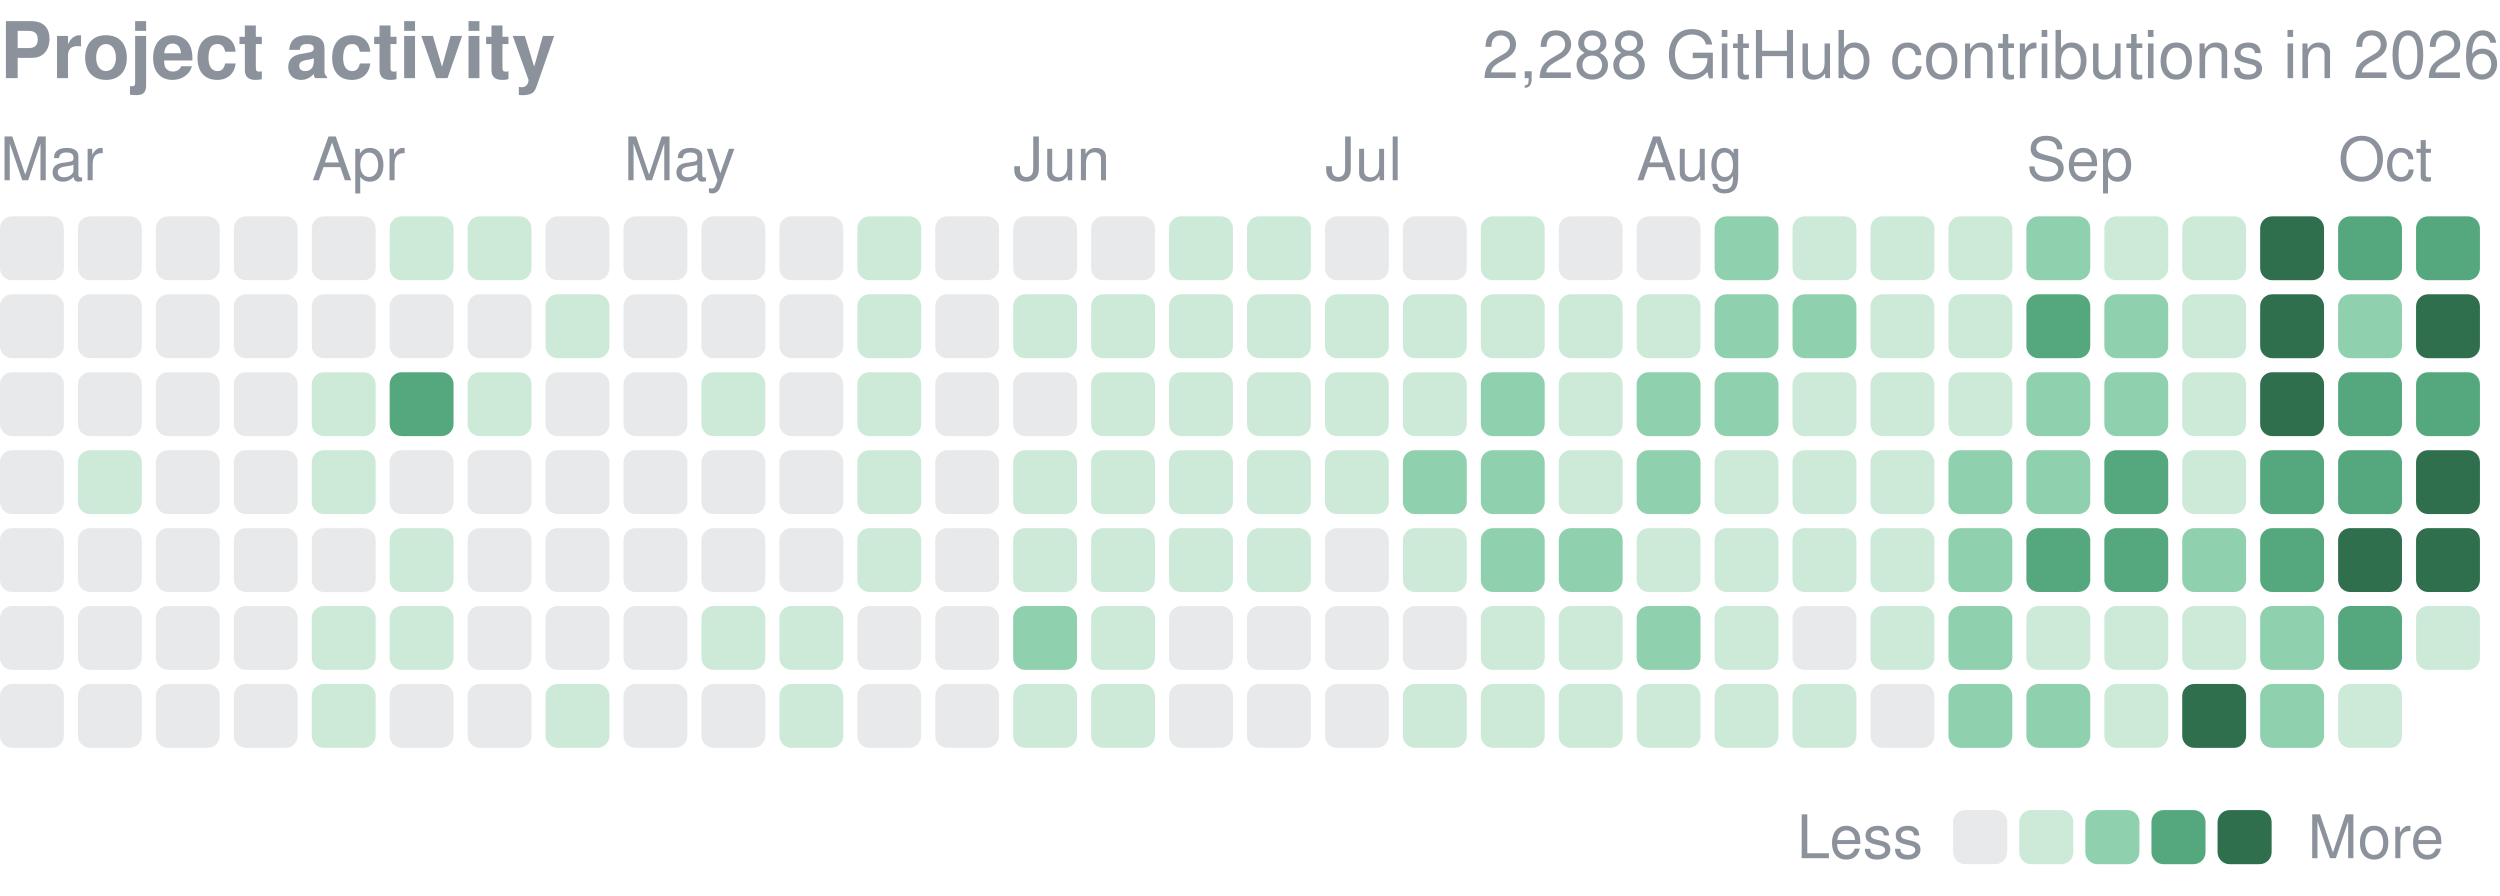
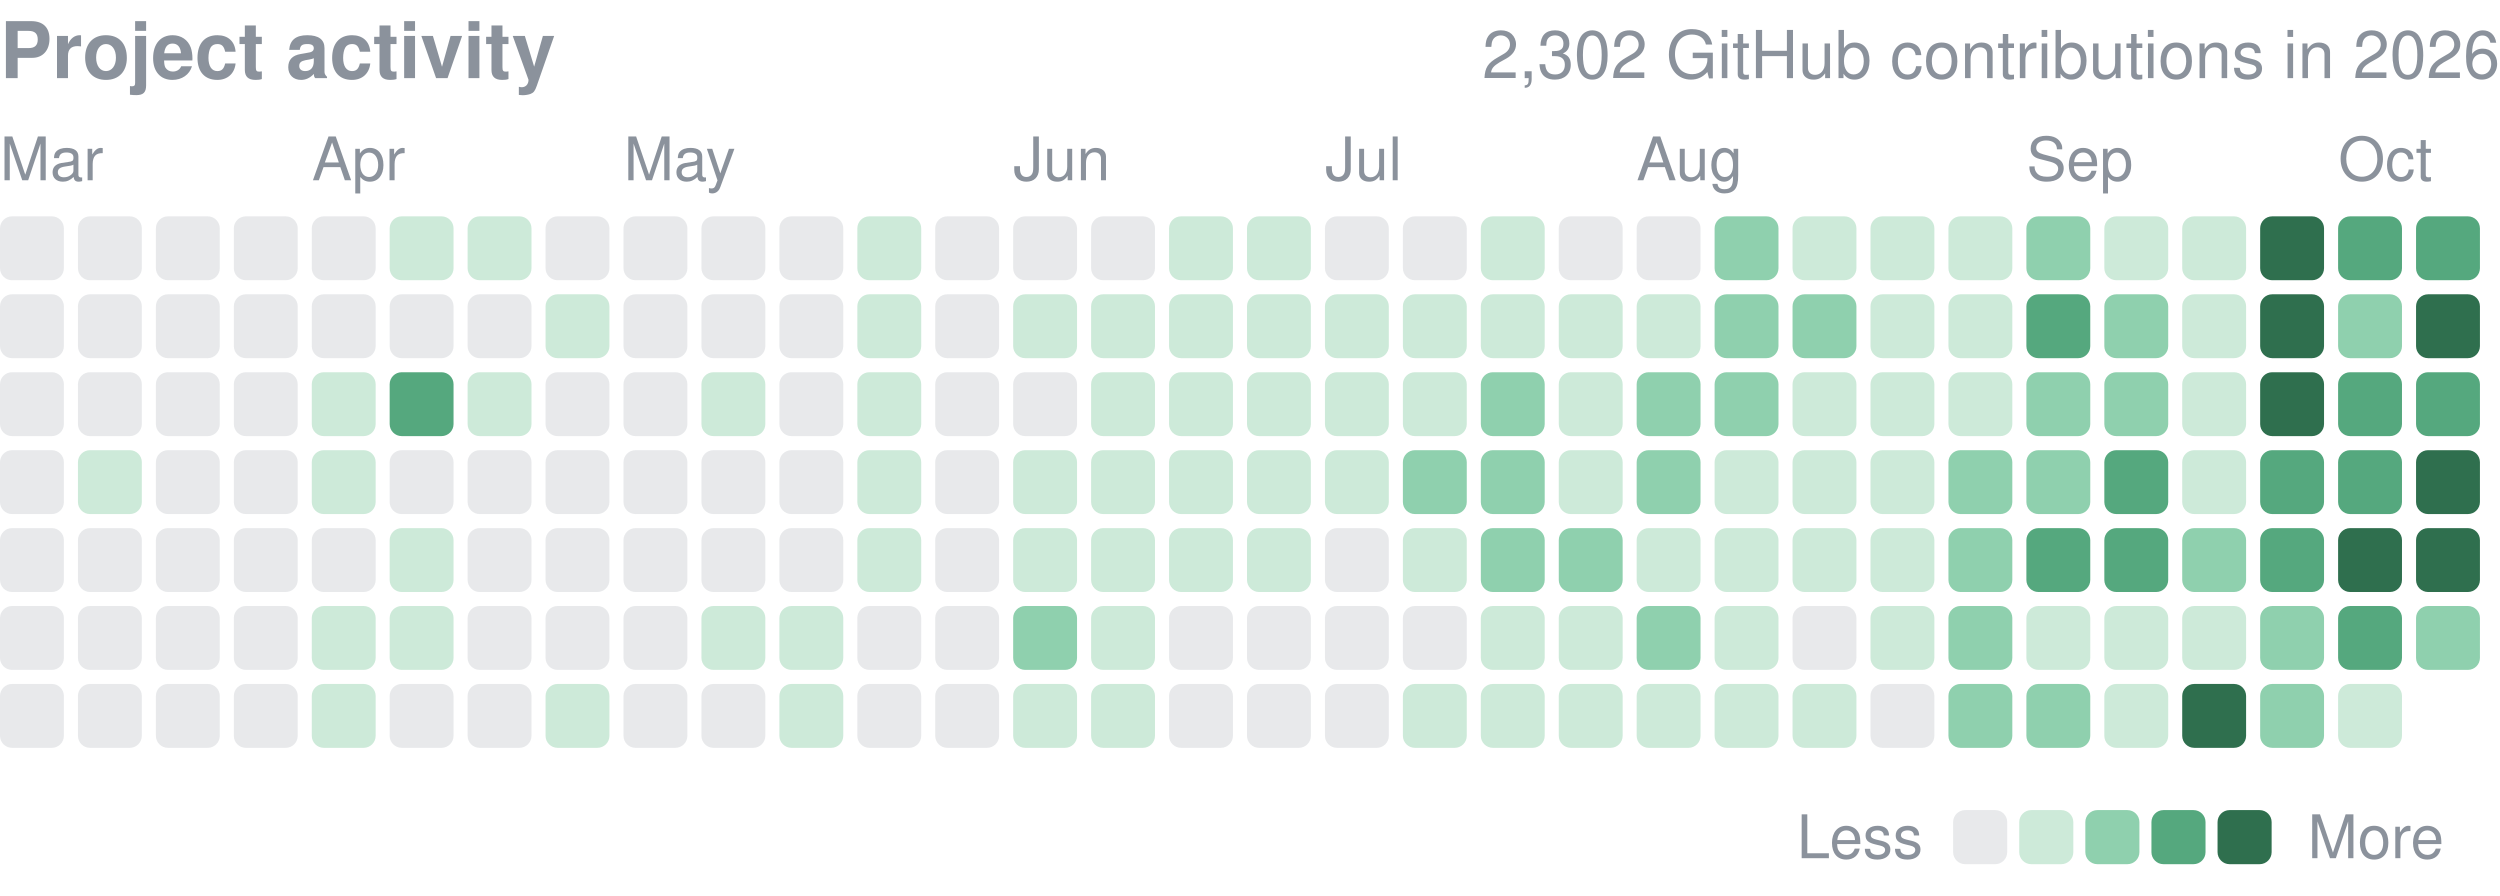
<svg xmlns="http://www.w3.org/2000/svg" width="416" height="149" viewBox="0 0 416 149" role="img" aria-label="yjinyoo GitHub contributions per day in 2026">
  <style>text{font-family:-apple-system,BlinkMacSystemFont,"Segoe UI",Helvetica,Arial,sans-serif}</style>
  <text x="0" y="13" font-size="13" font-weight="600" fill="#8b929c">Project activity</text>
-   <text x="416" y="13" font-size="11" fill="#8b929c" text-anchor="end">2,288 GitHub contributions in 2026</text>
+   <text x="416" y="13" font-size="11" fill="#8b929c" text-anchor="end">2,302 GitHub contributions in 2026</text>
  <text x="0.0" y="30" font-size="10" fill="#8b929c">Mar</text>
  <text x="51.9" y="30" font-size="10" fill="#8b929c">Apr</text>
  <text x="103.8" y="30" font-size="10" fill="#8b929c">May</text>
  <text x="168.6" y="30" font-size="10" fill="#8b929c">Jun</text>
  <text x="220.5" y="30" font-size="10" fill="#8b929c">Jul</text>
  <text x="272.3" y="30" font-size="10" fill="#8b929c">Aug</text>
  <text x="337.2" y="30" font-size="10" fill="#8b929c">Sep</text>
  <text x="389.1" y="30" font-size="10" fill="#8b929c">Oct</text>
  <rect x="0.00" y="36.00" width="10.63" height="10.63" rx="2.0" fill="#8b929c" opacity="0.2" />
  <rect x="0.00" y="48.97" width="10.63" height="10.63" rx="2.0" fill="#8b929c" opacity="0.2" />
  <rect x="0.00" y="61.94" width="10.63" height="10.63" rx="2.0" fill="#8b929c" opacity="0.2" />
  <rect x="0.00" y="74.91" width="10.63" height="10.63" rx="2.0" fill="#8b929c" opacity="0.2" />
  <rect x="0.00" y="87.88" width="10.63" height="10.63" rx="2.0" fill="#8b929c" opacity="0.2" />
  <rect x="0.00" y="100.84" width="10.63" height="10.63" rx="2.0" fill="#8b929c" opacity="0.2" />
  <rect x="0.00" y="113.81" width="10.63" height="10.63" rx="2.0" fill="#8b929c" opacity="0.2" />
  <rect x="12.97" y="36.00" width="10.63" height="10.63" rx="2.0" fill="#8b929c" opacity="0.2" />
  <rect x="12.97" y="48.97" width="10.63" height="10.63" rx="2.0" fill="#8b929c" opacity="0.2" />
  <rect x="12.97" y="61.94" width="10.63" height="10.63" rx="2.0" fill="#8b929c" opacity="0.2" />
  <rect x="12.97" y="74.91" width="10.63" height="10.63" rx="2.0" fill="#cdead9" />
  <rect x="12.97" y="87.88" width="10.63" height="10.63" rx="2.0" fill="#8b929c" opacity="0.2" />
  <rect x="12.97" y="100.84" width="10.63" height="10.63" rx="2.0" fill="#8b929c" opacity="0.2" />
  <rect x="12.97" y="113.81" width="10.63" height="10.63" rx="2.0" fill="#8b929c" opacity="0.2" />
  <rect x="25.94" y="36.00" width="10.63" height="10.63" rx="2.0" fill="#8b929c" opacity="0.2" />
  <rect x="25.94" y="48.97" width="10.63" height="10.63" rx="2.0" fill="#8b929c" opacity="0.2" />
  <rect x="25.94" y="61.94" width="10.63" height="10.63" rx="2.0" fill="#8b929c" opacity="0.2" />
  <rect x="25.94" y="74.91" width="10.63" height="10.63" rx="2.0" fill="#8b929c" opacity="0.2" />
  <rect x="25.94" y="87.88" width="10.63" height="10.63" rx="2.0" fill="#8b929c" opacity="0.2" />
  <rect x="25.94" y="100.84" width="10.63" height="10.63" rx="2.0" fill="#8b929c" opacity="0.2" />
  <rect x="25.94" y="113.81" width="10.63" height="10.63" rx="2.0" fill="#8b929c" opacity="0.2" />
  <rect x="38.91" y="36.00" width="10.63" height="10.63" rx="2.0" fill="#8b929c" opacity="0.2" />
  <rect x="38.91" y="48.97" width="10.63" height="10.63" rx="2.0" fill="#8b929c" opacity="0.2" />
  <rect x="38.91" y="61.94" width="10.63" height="10.63" rx="2.0" fill="#8b929c" opacity="0.2" />
  <rect x="38.91" y="74.91" width="10.63" height="10.63" rx="2.0" fill="#8b929c" opacity="0.2" />
  <rect x="38.91" y="87.88" width="10.63" height="10.63" rx="2.0" fill="#8b929c" opacity="0.2" />
  <rect x="38.91" y="100.84" width="10.63" height="10.63" rx="2.0" fill="#8b929c" opacity="0.2" />
  <rect x="38.91" y="113.81" width="10.63" height="10.63" rx="2.0" fill="#8b929c" opacity="0.2" />
  <rect x="51.88" y="36.00" width="10.63" height="10.63" rx="2.0" fill="#8b929c" opacity="0.2" />
  <rect x="51.88" y="48.97" width="10.63" height="10.63" rx="2.0" fill="#8b929c" opacity="0.2" />
  <rect x="51.88" y="61.94" width="10.63" height="10.63" rx="2.0" fill="#cdead9" />
  <rect x="51.88" y="74.91" width="10.63" height="10.63" rx="2.0" fill="#cdead9" />
  <rect x="51.88" y="87.88" width="10.63" height="10.63" rx="2.0" fill="#8b929c" opacity="0.2" />
  <rect x="51.88" y="100.84" width="10.63" height="10.63" rx="2.0" fill="#cdead9" />
  <rect x="51.88" y="113.81" width="10.63" height="10.63" rx="2.0" fill="#cdead9" />
  <rect x="64.84" y="36.00" width="10.63" height="10.63" rx="2.0" fill="#cdead9" />
  <rect x="64.84" y="48.97" width="10.63" height="10.63" rx="2.0" fill="#8b929c" opacity="0.2" />
  <rect x="64.84" y="61.94" width="10.63" height="10.63" rx="2.0" fill="#55a87e" />
  <rect x="64.84" y="74.91" width="10.63" height="10.63" rx="2.0" fill="#8b929c" opacity="0.2" />
  <rect x="64.84" y="87.88" width="10.63" height="10.63" rx="2.0" fill="#cdead9" />
  <rect x="64.84" y="100.84" width="10.63" height="10.63" rx="2.0" fill="#cdead9" />
  <rect x="64.84" y="113.81" width="10.63" height="10.63" rx="2.0" fill="#8b929c" opacity="0.2" />
  <rect x="77.81" y="36.00" width="10.63" height="10.63" rx="2.0" fill="#cdead9" />
  <rect x="77.81" y="48.97" width="10.63" height="10.63" rx="2.0" fill="#8b929c" opacity="0.2" />
  <rect x="77.81" y="61.94" width="10.63" height="10.63" rx="2.0" fill="#cdead9" />
  <rect x="77.81" y="74.91" width="10.63" height="10.63" rx="2.0" fill="#8b929c" opacity="0.2" />
  <rect x="77.81" y="87.88" width="10.63" height="10.63" rx="2.0" fill="#8b929c" opacity="0.2" />
  <rect x="77.81" y="100.84" width="10.63" height="10.63" rx="2.0" fill="#8b929c" opacity="0.2" />
  <rect x="77.81" y="113.81" width="10.63" height="10.63" rx="2.0" fill="#8b929c" opacity="0.2" />
  <rect x="90.78" y="36.00" width="10.63" height="10.63" rx="2.0" fill="#8b929c" opacity="0.2" />
  <rect x="90.78" y="48.97" width="10.63" height="10.63" rx="2.0" fill="#cdead9" />
  <rect x="90.78" y="61.94" width="10.63" height="10.63" rx="2.0" fill="#8b929c" opacity="0.2" />
  <rect x="90.78" y="74.91" width="10.63" height="10.63" rx="2.0" fill="#8b929c" opacity="0.2" />
  <rect x="90.78" y="87.88" width="10.63" height="10.63" rx="2.0" fill="#8b929c" opacity="0.2" />
  <rect x="90.78" y="100.84" width="10.63" height="10.63" rx="2.0" fill="#8b929c" opacity="0.2" />
  <rect x="90.78" y="113.81" width="10.63" height="10.63" rx="2.0" fill="#cdead9" />
  <rect x="103.75" y="36.00" width="10.63" height="10.63" rx="2.0" fill="#8b929c" opacity="0.2" />
  <rect x="103.75" y="48.97" width="10.63" height="10.63" rx="2.0" fill="#8b929c" opacity="0.2" />
  <rect x="103.75" y="61.94" width="10.63" height="10.63" rx="2.0" fill="#8b929c" opacity="0.2" />
  <rect x="103.75" y="74.91" width="10.63" height="10.63" rx="2.0" fill="#8b929c" opacity="0.2" />
  <rect x="103.75" y="87.88" width="10.63" height="10.63" rx="2.0" fill="#8b929c" opacity="0.2" />
  <rect x="103.75" y="100.84" width="10.63" height="10.63" rx="2.0" fill="#8b929c" opacity="0.2" />
  <rect x="103.75" y="113.81" width="10.63" height="10.63" rx="2.0" fill="#8b929c" opacity="0.2" />
  <rect x="116.72" y="36.00" width="10.63" height="10.63" rx="2.0" fill="#8b929c" opacity="0.2" />
  <rect x="116.72" y="48.97" width="10.63" height="10.63" rx="2.0" fill="#8b929c" opacity="0.2" />
  <rect x="116.72" y="61.94" width="10.63" height="10.63" rx="2.0" fill="#cdead9" />
  <rect x="116.72" y="74.91" width="10.63" height="10.63" rx="2.0" fill="#8b929c" opacity="0.2" />
  <rect x="116.72" y="87.88" width="10.63" height="10.63" rx="2.0" fill="#8b929c" opacity="0.2" />
  <rect x="116.72" y="100.84" width="10.63" height="10.63" rx="2.0" fill="#cdead9" />
  <rect x="116.72" y="113.81" width="10.63" height="10.63" rx="2.0" fill="#8b929c" opacity="0.2" />
  <rect x="129.69" y="36.00" width="10.63" height="10.63" rx="2.0" fill="#8b929c" opacity="0.2" />
  <rect x="129.69" y="48.97" width="10.63" height="10.63" rx="2.0" fill="#8b929c" opacity="0.2" />
  <rect x="129.69" y="61.94" width="10.63" height="10.63" rx="2.0" fill="#8b929c" opacity="0.2" />
  <rect x="129.69" y="74.91" width="10.63" height="10.63" rx="2.0" fill="#8b929c" opacity="0.2" />
  <rect x="129.69" y="87.88" width="10.63" height="10.63" rx="2.0" fill="#8b929c" opacity="0.2" />
  <rect x="129.69" y="100.84" width="10.63" height="10.63" rx="2.0" fill="#cdead9" />
  <rect x="129.69" y="113.81" width="10.63" height="10.63" rx="2.0" fill="#cdead9" />
  <rect x="142.66" y="36.00" width="10.63" height="10.63" rx="2.0" fill="#cdead9" />
  <rect x="142.66" y="48.97" width="10.63" height="10.63" rx="2.0" fill="#cdead9" />
  <rect x="142.66" y="61.94" width="10.63" height="10.63" rx="2.0" fill="#cdead9" />
  <rect x="142.66" y="74.91" width="10.63" height="10.63" rx="2.0" fill="#cdead9" />
  <rect x="142.66" y="87.88" width="10.63" height="10.63" rx="2.0" fill="#cdead9" />
  <rect x="142.66" y="100.84" width="10.63" height="10.63" rx="2.0" fill="#8b929c" opacity="0.2" />
  <rect x="142.66" y="113.81" width="10.63" height="10.63" rx="2.0" fill="#8b929c" opacity="0.2" />
  <rect x="155.62" y="36.00" width="10.63" height="10.63" rx="2.0" fill="#8b929c" opacity="0.2" />
  <rect x="155.62" y="48.97" width="10.63" height="10.63" rx="2.0" fill="#8b929c" opacity="0.2" />
  <rect x="155.62" y="61.94" width="10.63" height="10.63" rx="2.0" fill="#8b929c" opacity="0.2" />
  <rect x="155.62" y="74.91" width="10.63" height="10.63" rx="2.0" fill="#8b929c" opacity="0.2" />
  <rect x="155.62" y="87.88" width="10.63" height="10.63" rx="2.0" fill="#8b929c" opacity="0.2" />
  <rect x="155.62" y="100.84" width="10.63" height="10.63" rx="2.0" fill="#8b929c" opacity="0.2" />
  <rect x="155.62" y="113.81" width="10.63" height="10.63" rx="2.0" fill="#8b929c" opacity="0.2" />
  <rect x="168.59" y="36.00" width="10.63" height="10.63" rx="2.0" fill="#8b929c" opacity="0.2" />
  <rect x="168.59" y="48.97" width="10.63" height="10.63" rx="2.0" fill="#cdead9" />
  <rect x="168.59" y="61.94" width="10.63" height="10.63" rx="2.0" fill="#8b929c" opacity="0.2" />
  <rect x="168.59" y="74.91" width="10.63" height="10.63" rx="2.0" fill="#cdead9" />
  <rect x="168.59" y="87.88" width="10.63" height="10.63" rx="2.0" fill="#cdead9" />
  <rect x="168.59" y="100.84" width="10.63" height="10.63" rx="2.0" fill="#8fd0ae" />
  <rect x="168.59" y="113.81" width="10.63" height="10.63" rx="2.0" fill="#cdead9" />
  <rect x="181.56" y="36.00" width="10.63" height="10.63" rx="2.0" fill="#8b929c" opacity="0.2" />
  <rect x="181.56" y="48.97" width="10.63" height="10.63" rx="2.0" fill="#cdead9" />
  <rect x="181.56" y="61.94" width="10.63" height="10.63" rx="2.0" fill="#cdead9" />
  <rect x="181.56" y="74.91" width="10.63" height="10.63" rx="2.0" fill="#cdead9" />
  <rect x="181.56" y="87.88" width="10.63" height="10.63" rx="2.0" fill="#cdead9" />
  <rect x="181.56" y="100.84" width="10.63" height="10.63" rx="2.0" fill="#cdead9" />
  <rect x="181.56" y="113.81" width="10.63" height="10.63" rx="2.0" fill="#cdead9" />
  <rect x="194.53" y="36.00" width="10.63" height="10.63" rx="2.0" fill="#cdead9" />
  <rect x="194.53" y="48.97" width="10.63" height="10.63" rx="2.0" fill="#cdead9" />
  <rect x="194.53" y="61.94" width="10.63" height="10.63" rx="2.0" fill="#cdead9" />
  <rect x="194.53" y="74.91" width="10.63" height="10.63" rx="2.0" fill="#cdead9" />
  <rect x="194.53" y="87.88" width="10.63" height="10.63" rx="2.0" fill="#cdead9" />
  <rect x="194.53" y="100.84" width="10.63" height="10.63" rx="2.0" fill="#8b929c" opacity="0.2" />
  <rect x="194.53" y="113.81" width="10.63" height="10.63" rx="2.0" fill="#8b929c" opacity="0.2" />
  <rect x="207.50" y="36.00" width="10.63" height="10.63" rx="2.0" fill="#cdead9" />
  <rect x="207.50" y="48.97" width="10.63" height="10.63" rx="2.0" fill="#cdead9" />
  <rect x="207.50" y="61.94" width="10.63" height="10.63" rx="2.0" fill="#cdead9" />
  <rect x="207.50" y="74.91" width="10.63" height="10.63" rx="2.0" fill="#cdead9" />
  <rect x="207.50" y="87.88" width="10.63" height="10.63" rx="2.0" fill="#cdead9" />
  <rect x="207.50" y="100.84" width="10.63" height="10.63" rx="2.0" fill="#8b929c" opacity="0.2" />
  <rect x="207.50" y="113.81" width="10.63" height="10.63" rx="2.0" fill="#8b929c" opacity="0.2" />
  <rect x="220.47" y="36.00" width="10.63" height="10.63" rx="2.0" fill="#8b929c" opacity="0.2" />
  <rect x="220.47" y="48.97" width="10.63" height="10.63" rx="2.0" fill="#cdead9" />
  <rect x="220.47" y="61.94" width="10.63" height="10.63" rx="2.0" fill="#cdead9" />
  <rect x="220.47" y="74.91" width="10.63" height="10.63" rx="2.0" fill="#cdead9" />
  <rect x="220.47" y="87.88" width="10.63" height="10.63" rx="2.0" fill="#8b929c" opacity="0.2" />
  <rect x="220.47" y="100.84" width="10.63" height="10.63" rx="2.0" fill="#8b929c" opacity="0.2" />
  <rect x="220.47" y="113.81" width="10.63" height="10.63" rx="2.0" fill="#8b929c" opacity="0.2" />
  <rect x="233.44" y="36.00" width="10.63" height="10.63" rx="2.0" fill="#8b929c" opacity="0.2" />
  <rect x="233.44" y="48.97" width="10.63" height="10.63" rx="2.0" fill="#cdead9" />
  <rect x="233.44" y="61.94" width="10.63" height="10.63" rx="2.0" fill="#cdead9" />
  <rect x="233.44" y="74.91" width="10.63" height="10.63" rx="2.0" fill="#8fd0ae" />
  <rect x="233.44" y="87.88" width="10.63" height="10.63" rx="2.0" fill="#cdead9" />
  <rect x="233.44" y="100.84" width="10.63" height="10.63" rx="2.0" fill="#8b929c" opacity="0.2" />
  <rect x="233.44" y="113.81" width="10.63" height="10.63" rx="2.0" fill="#cdead9" />
  <rect x="246.41" y="36.00" width="10.63" height="10.63" rx="2.0" fill="#cdead9" />
  <rect x="246.41" y="48.97" width="10.63" height="10.63" rx="2.0" fill="#cdead9" />
  <rect x="246.41" y="61.94" width="10.63" height="10.63" rx="2.0" fill="#8fd0ae" />
  <rect x="246.41" y="74.91" width="10.63" height="10.63" rx="2.0" fill="#8fd0ae" />
  <rect x="246.41" y="87.88" width="10.63" height="10.63" rx="2.0" fill="#8fd0ae" />
  <rect x="246.41" y="100.84" width="10.63" height="10.63" rx="2.0" fill="#cdead9" />
  <rect x="246.41" y="113.81" width="10.63" height="10.63" rx="2.0" fill="#cdead9" />
  <rect x="259.38" y="36.00" width="10.63" height="10.63" rx="2.0" fill="#8b929c" opacity="0.2" />
  <rect x="259.38" y="48.97" width="10.63" height="10.63" rx="2.0" fill="#cdead9" />
  <rect x="259.38" y="61.94" width="10.63" height="10.63" rx="2.0" fill="#cdead9" />
  <rect x="259.38" y="74.91" width="10.63" height="10.63" rx="2.0" fill="#cdead9" />
  <rect x="259.38" y="87.88" width="10.63" height="10.63" rx="2.0" fill="#8fd0ae" />
  <rect x="259.38" y="100.84" width="10.63" height="10.63" rx="2.0" fill="#cdead9" />
  <rect x="259.38" y="113.81" width="10.63" height="10.63" rx="2.0" fill="#cdead9" />
  <rect x="272.34" y="36.00" width="10.63" height="10.63" rx="2.0" fill="#8b929c" opacity="0.2" />
  <rect x="272.34" y="48.97" width="10.63" height="10.63" rx="2.0" fill="#cdead9" />
  <rect x="272.34" y="61.94" width="10.63" height="10.63" rx="2.0" fill="#8fd0ae" />
  <rect x="272.34" y="74.91" width="10.63" height="10.63" rx="2.0" fill="#8fd0ae" />
  <rect x="272.34" y="87.88" width="10.63" height="10.63" rx="2.0" fill="#cdead9" />
  <rect x="272.34" y="100.84" width="10.63" height="10.63" rx="2.0" fill="#8fd0ae" />
  <rect x="272.34" y="113.81" width="10.63" height="10.63" rx="2.0" fill="#cdead9" />
  <rect x="285.31" y="36.00" width="10.63" height="10.63" rx="2.0" fill="#8fd0ae" />
  <rect x="285.31" y="48.97" width="10.63" height="10.63" rx="2.0" fill="#8fd0ae" />
  <rect x="285.31" y="61.94" width="10.63" height="10.63" rx="2.0" fill="#8fd0ae" />
  <rect x="285.31" y="74.91" width="10.63" height="10.63" rx="2.0" fill="#cdead9" />
  <rect x="285.31" y="87.88" width="10.63" height="10.63" rx="2.0" fill="#cdead9" />
  <rect x="285.31" y="100.84" width="10.63" height="10.63" rx="2.0" fill="#cdead9" />
  <rect x="285.31" y="113.81" width="10.63" height="10.63" rx="2.0" fill="#cdead9" />
  <rect x="298.28" y="36.00" width="10.63" height="10.63" rx="2.0" fill="#cdead9" />
  <rect x="298.28" y="48.97" width="10.63" height="10.63" rx="2.0" fill="#8fd0ae" />
  <rect x="298.28" y="61.94" width="10.63" height="10.63" rx="2.0" fill="#cdead9" />
  <rect x="298.28" y="74.91" width="10.63" height="10.63" rx="2.0" fill="#cdead9" />
  <rect x="298.28" y="87.88" width="10.63" height="10.63" rx="2.0" fill="#cdead9" />
  <rect x="298.28" y="100.84" width="10.63" height="10.63" rx="2.0" fill="#8b929c" opacity="0.2" />
  <rect x="298.28" y="113.81" width="10.63" height="10.63" rx="2.0" fill="#cdead9" />
  <rect x="311.25" y="36.00" width="10.63" height="10.63" rx="2.0" fill="#cdead9" />
  <rect x="311.25" y="48.97" width="10.63" height="10.63" rx="2.0" fill="#cdead9" />
  <rect x="311.25" y="61.94" width="10.63" height="10.63" rx="2.0" fill="#cdead9" />
  <rect x="311.25" y="74.91" width="10.63" height="10.63" rx="2.0" fill="#cdead9" />
  <rect x="311.25" y="87.88" width="10.63" height="10.63" rx="2.0" fill="#cdead9" />
  <rect x="311.25" y="100.84" width="10.63" height="10.63" rx="2.0" fill="#cdead9" />
  <rect x="311.25" y="113.81" width="10.63" height="10.63" rx="2.0" fill="#8b929c" opacity="0.2" />
  <rect x="324.22" y="36.00" width="10.63" height="10.63" rx="2.0" fill="#cdead9" />
  <rect x="324.22" y="48.97" width="10.63" height="10.63" rx="2.0" fill="#cdead9" />
  <rect x="324.22" y="61.94" width="10.63" height="10.63" rx="2.0" fill="#cdead9" />
  <rect x="324.22" y="74.91" width="10.63" height="10.63" rx="2.0" fill="#8fd0ae" />
  <rect x="324.22" y="87.88" width="10.63" height="10.63" rx="2.0" fill="#8fd0ae" />
  <rect x="324.22" y="100.84" width="10.63" height="10.63" rx="2.0" fill="#8fd0ae" />
  <rect x="324.22" y="113.81" width="10.63" height="10.63" rx="2.0" fill="#8fd0ae" />
  <rect x="337.19" y="36.00" width="10.63" height="10.63" rx="2.0" fill="#8fd0ae" />
  <rect x="337.19" y="48.97" width="10.63" height="10.63" rx="2.0" fill="#55a87e" />
  <rect x="337.19" y="61.94" width="10.63" height="10.63" rx="2.0" fill="#8fd0ae" />
  <rect x="337.19" y="74.91" width="10.63" height="10.63" rx="2.0" fill="#8fd0ae" />
  <rect x="337.19" y="87.88" width="10.63" height="10.63" rx="2.0" fill="#55a87e" />
  <rect x="337.19" y="100.84" width="10.63" height="10.63" rx="2.0" fill="#cdead9" />
  <rect x="337.19" y="113.81" width="10.63" height="10.63" rx="2.0" fill="#8fd0ae" />
  <rect x="350.16" y="36.00" width="10.63" height="10.63" rx="2.0" fill="#cdead9" />
  <rect x="350.16" y="48.97" width="10.63" height="10.63" rx="2.0" fill="#8fd0ae" />
  <rect x="350.16" y="61.94" width="10.63" height="10.63" rx="2.0" fill="#8fd0ae" />
  <rect x="350.16" y="74.91" width="10.63" height="10.63" rx="2.0" fill="#55a87e" />
  <rect x="350.16" y="87.88" width="10.63" height="10.63" rx="2.0" fill="#55a87e" />
  <rect x="350.16" y="100.84" width="10.63" height="10.63" rx="2.0" fill="#cdead9" />
  <rect x="350.16" y="113.81" width="10.63" height="10.63" rx="2.0" fill="#cdead9" />
  <rect x="363.12" y="36.00" width="10.63" height="10.63" rx="2.0" fill="#cdead9" />
  <rect x="363.12" y="48.97" width="10.63" height="10.63" rx="2.0" fill="#cdead9" />
  <rect x="363.12" y="61.94" width="10.63" height="10.63" rx="2.0" fill="#cdead9" />
  <rect x="363.12" y="74.91" width="10.63" height="10.63" rx="2.0" fill="#cdead9" />
  <rect x="363.12" y="87.88" width="10.63" height="10.63" rx="2.0" fill="#8fd0ae" />
  <rect x="363.12" y="100.84" width="10.63" height="10.63" rx="2.0" fill="#cdead9" />
  <rect x="363.12" y="113.81" width="10.63" height="10.63" rx="2.0" fill="#2f6f4e" />
  <rect x="376.09" y="36.00" width="10.63" height="10.63" rx="2.0" fill="#2f6f4e" />
  <rect x="376.09" y="48.97" width="10.63" height="10.63" rx="2.0" fill="#2f6f4e" />
  <rect x="376.09" y="61.94" width="10.63" height="10.63" rx="2.0" fill="#2f6f4e" />
  <rect x="376.09" y="74.91" width="10.63" height="10.63" rx="2.0" fill="#55a87e" />
  <rect x="376.09" y="87.88" width="10.63" height="10.63" rx="2.0" fill="#55a87e" />
  <rect x="376.09" y="100.84" width="10.63" height="10.63" rx="2.0" fill="#8fd0ae" />
  <rect x="376.09" y="113.81" width="10.63" height="10.63" rx="2.0" fill="#8fd0ae" />
  <rect x="389.06" y="36.00" width="10.63" height="10.63" rx="2.0" fill="#55a87e" />
  <rect x="389.06" y="48.97" width="10.63" height="10.63" rx="2.0" fill="#8fd0ae" />
  <rect x="389.06" y="61.94" width="10.63" height="10.63" rx="2.0" fill="#55a87e" />
  <rect x="389.06" y="74.91" width="10.63" height="10.63" rx="2.0" fill="#55a87e" />
  <rect x="389.06" y="87.88" width="10.63" height="10.63" rx="2.0" fill="#2f6f4e" />
  <rect x="389.06" y="100.84" width="10.63" height="10.63" rx="2.0" fill="#55a87e" />
  <rect x="389.06" y="113.81" width="10.63" height="10.63" rx="2.0" fill="#cdead9" />
  <rect x="402.03" y="36.00" width="10.63" height="10.63" rx="2.0" fill="#55a87e" />
  <rect x="402.03" y="48.97" width="10.63" height="10.63" rx="2.0" fill="#2f6f4e" />
  <rect x="402.03" y="61.94" width="10.63" height="10.63" rx="2.0" fill="#55a87e" />
  <rect x="402.03" y="74.91" width="10.63" height="10.63" rx="2.0" fill="#2f6f4e" />
  <rect x="402.03" y="87.88" width="10.63" height="10.63" rx="2.0" fill="#2f6f4e" />
-   <rect x="402.03" y="100.84" width="10.63" height="10.63" rx="2.0" fill="#cdead9" />
+   <rect x="402.03" y="100.84" width="10.63" height="10.63" rx="2.0" fill="#8fd0ae" />
  <text x="299" y="142.8" font-size="10" fill="#8b929c">Less</text>
  <rect x="325" y="134.8" width="9" height="9" rx="2.0" fill="#8b929c" opacity="0.2" />
  <rect x="336.0" y="134.8" width="9" height="9" rx="2.0" fill="#cdead9" />
  <rect x="347.0" y="134.8" width="9" height="9" rx="2.0" fill="#8fd0ae" />
  <rect x="358.0" y="134.8" width="9" height="9" rx="2.0" fill="#55a87e" />
  <rect x="369.0" y="134.8" width="9" height="9" rx="2.0" fill="#2f6f4e" />
  <text x="384.0" y="142.8" font-size="10" fill="#8b929c">More</text>
</svg>
